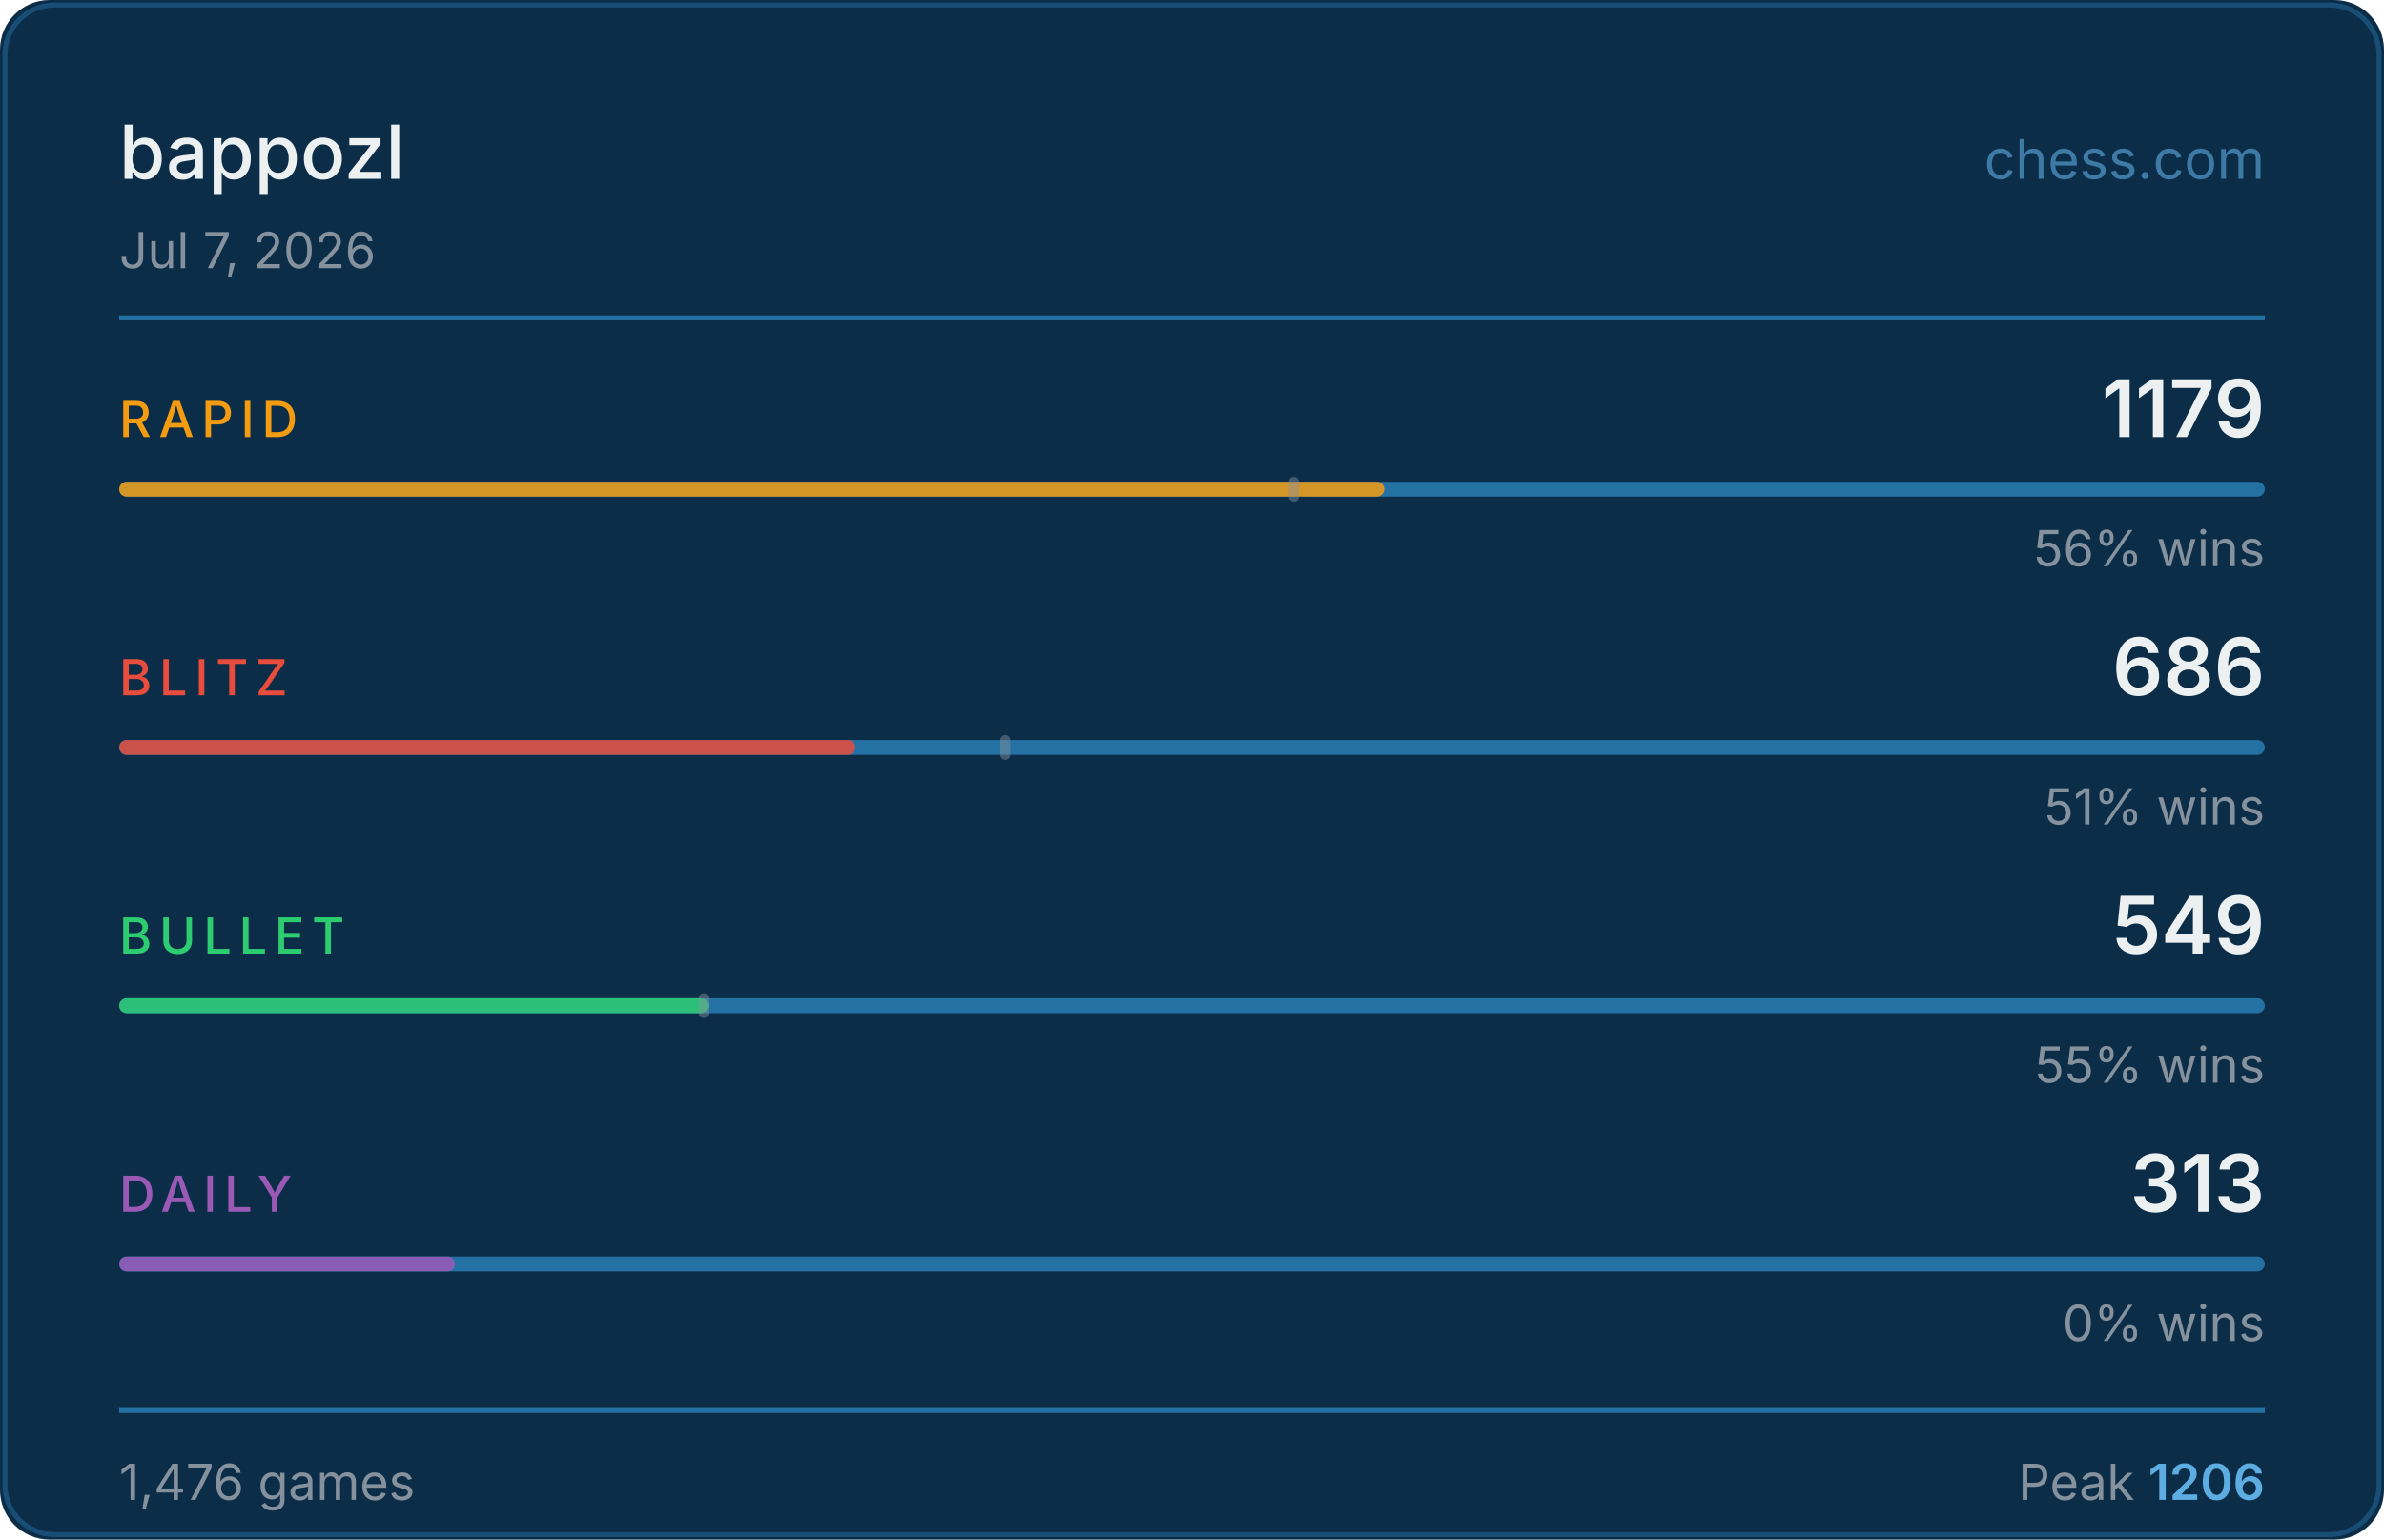
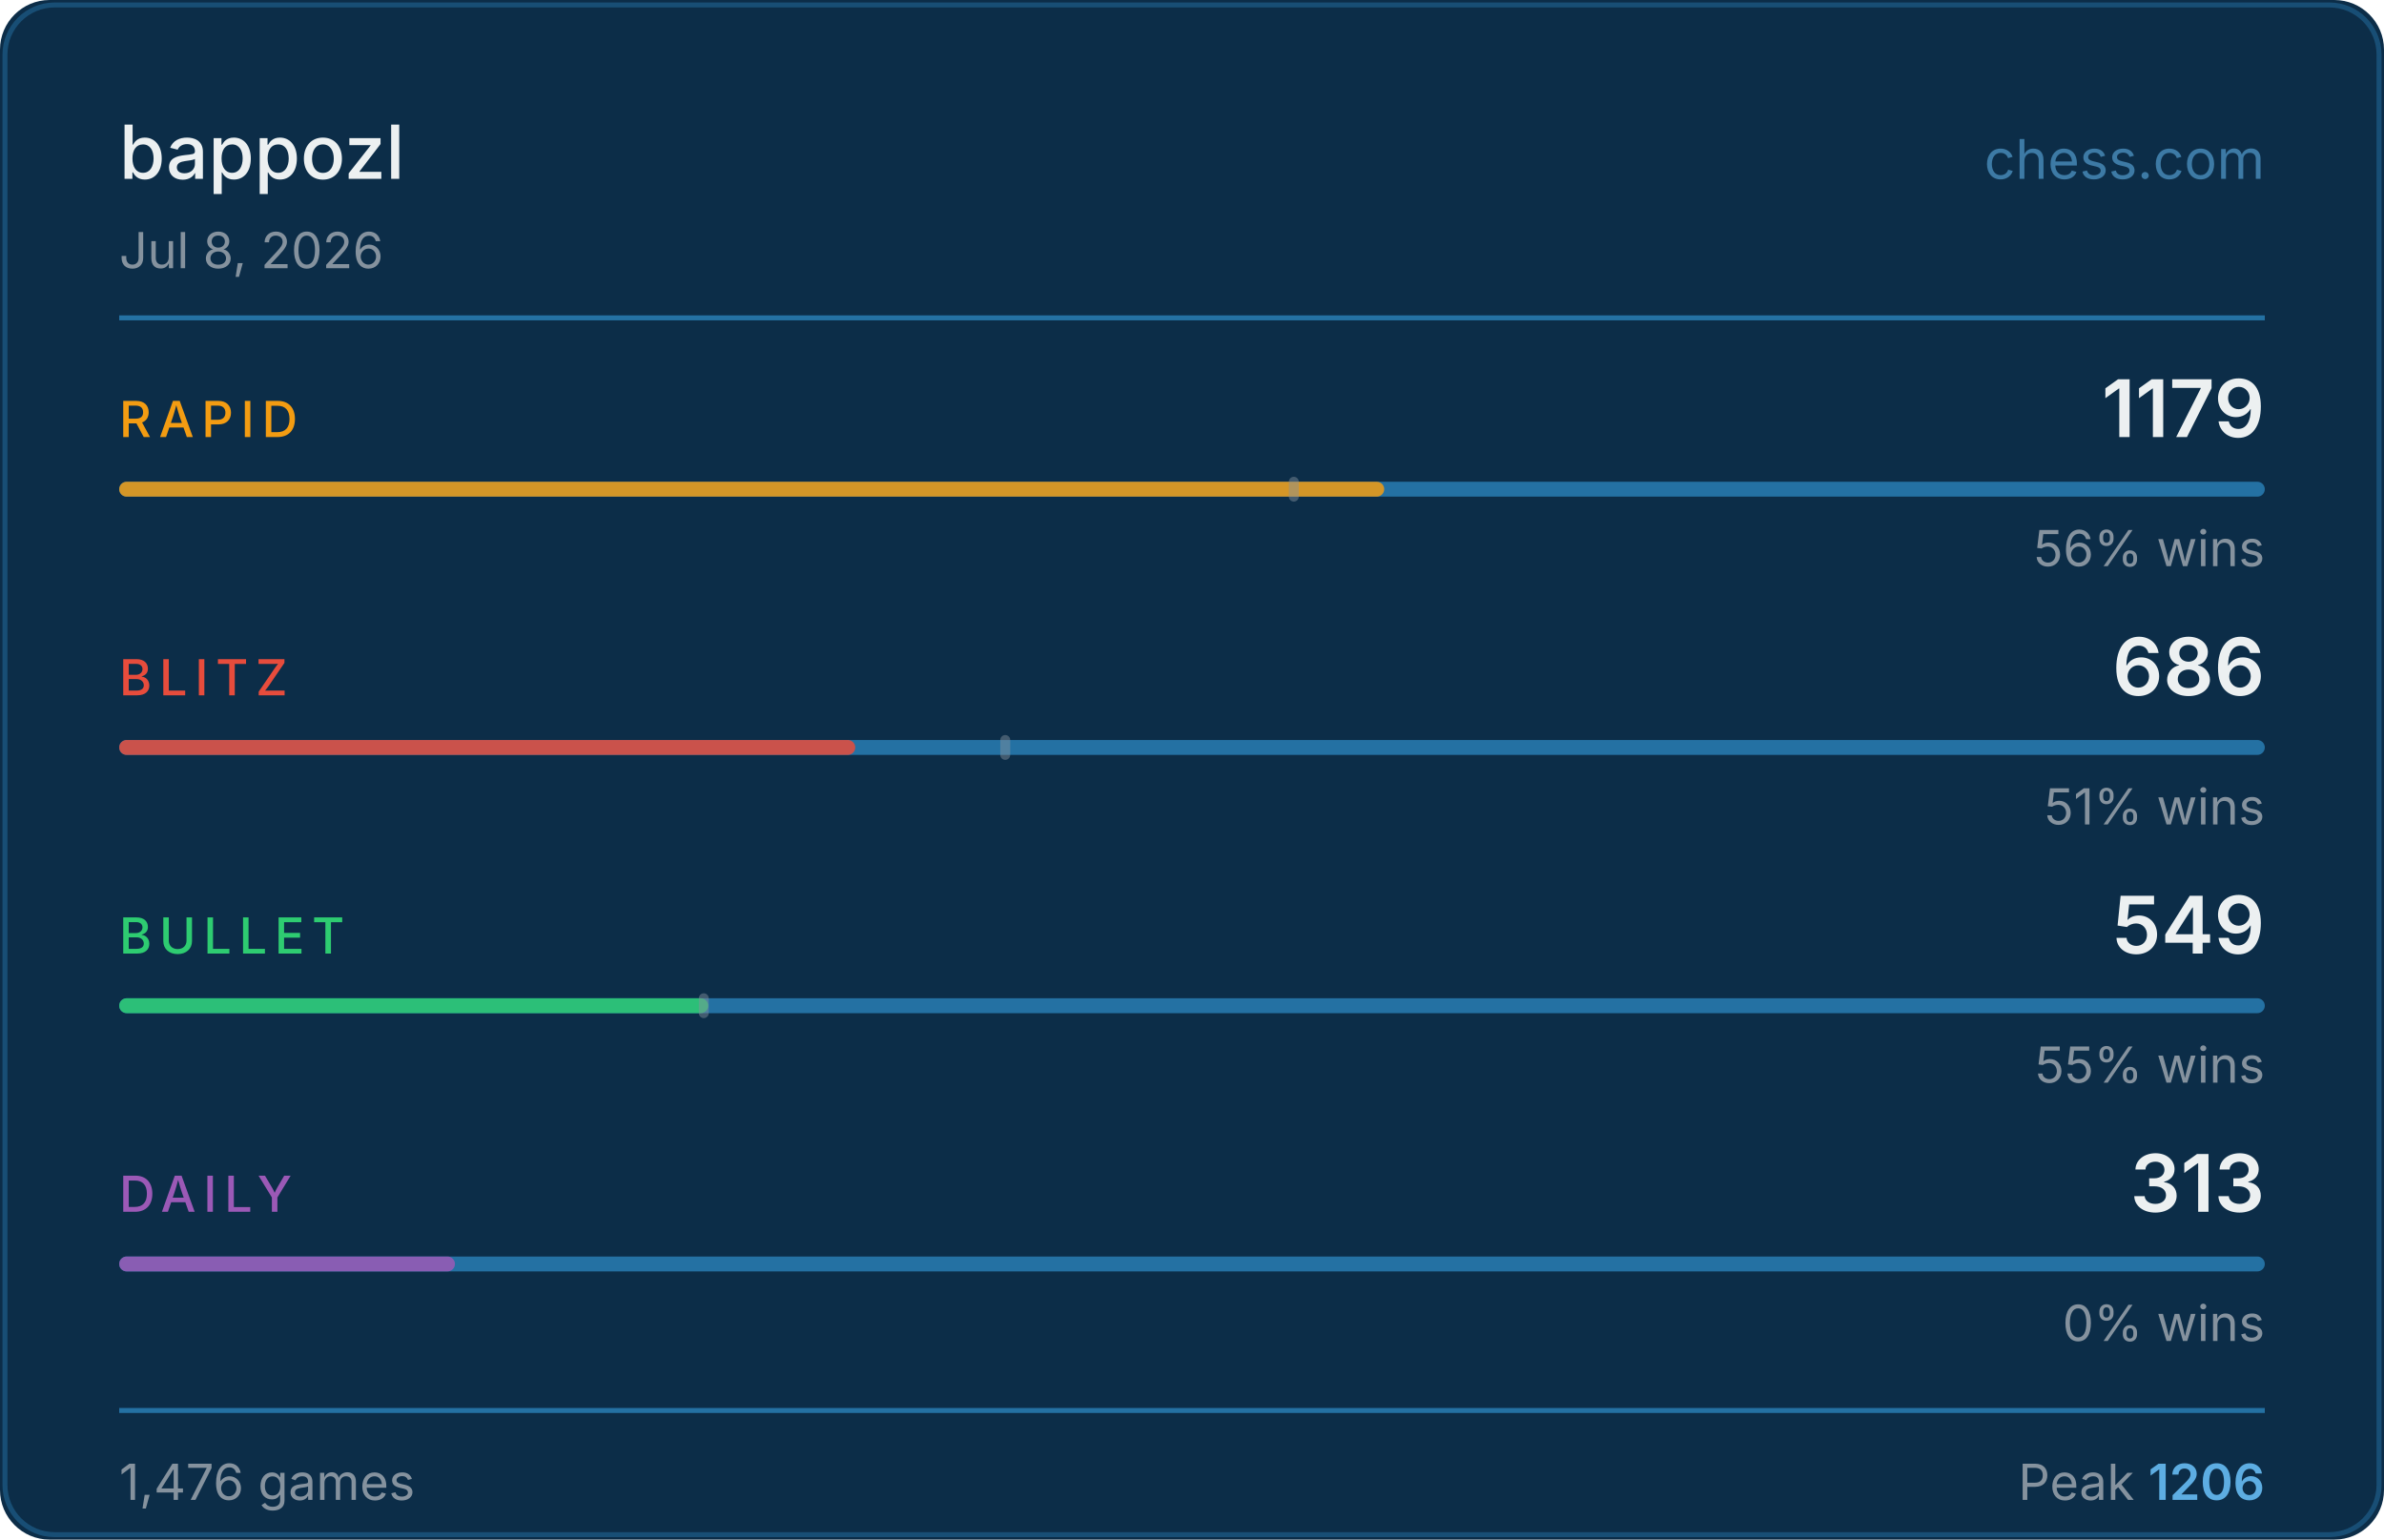
<svg xmlns="http://www.w3.org/2000/svg" width="480" height="310" viewBox="0 0 480 310">
  <rect width="480" height="310" fill="#0c2d48" rx="10" />
  <rect x="1" y="1" width="478" height="308" fill="none" stroke="#2471a3" rx="10" stroke-opacity="0.5" />
  <text x="24" y="36" fill="#ecf0f1" font-size="15" font-weight="500" font-family="-apple-system,BlinkMacSystemFont,'Segoe UI',sans-serif">bappozl</text>
  <text x="456" y="36" fill="#5dade2" font-size="11" font-family="-apple-system,BlinkMacSystemFont,'Segoe UI',sans-serif" text-anchor="end" opacity="0.6">chess.com</text>
-   <text x="24" y="54" fill="#85929e" font-size="10" font-family="-apple-system,BlinkMacSystemFont,'Segoe UI',sans-serif">Jul 7, 2026</text>
+   <text x="24" y="54" fill="#85929e" font-size="10" font-family="-apple-system,BlinkMacSystemFont,'Segoe UI',sans-serif">Jul 8, 2026</text>
  <line x1="24" y1="64" x2="456" y2="64" stroke="#2471a3" stroke-width="1" />
  <text x="24" y="88" fill="#f39c12" font-size="10" font-weight="500" font-family="-apple-system,BlinkMacSystemFont,'Segoe UI',sans-serif" letter-spacing="1.5">RAPID</text>
  <text x="456" y="88" fill="#ecf0f1" font-size="16" font-weight="600" font-family="-apple-system,BlinkMacSystemFont,'Segoe UI',sans-serif" text-anchor="end">1179</text>
  <rect x="24" y="97" width="432" height="3" rx="1.5" fill="#2471a3" />
  <rect x="24" y="97" width="254.7" height="3" rx="1.5" fill="#f39c12" opacity="0.85" />
  <rect x="259.5" y="96" width="2" height="5" rx="1" fill="#85929e" opacity="0.45" />
  <text x="456" y="114" fill="#85929e" font-size="10" font-family="-apple-system,BlinkMacSystemFont,'Segoe UI',sans-serif" text-anchor="end">56% wins</text>
  <text x="24" y="140" fill="#e74c3c" font-size="10" font-weight="500" font-family="-apple-system,BlinkMacSystemFont,'Segoe UI',sans-serif" letter-spacing="1.5">BLITZ</text>
  <text x="456" y="140" fill="#ecf0f1" font-size="16" font-weight="600" font-family="-apple-system,BlinkMacSystemFont,'Segoe UI',sans-serif" text-anchor="end">686</text>
  <rect x="24" y="149" width="432" height="3" rx="1.5" fill="#2471a3" />
  <rect x="24" y="149" width="148.2" height="3" rx="1.5" fill="#e74c3c" opacity="0.85" />
  <rect x="201.4" y="148" width="2" height="5" rx="1" fill="#85929e" opacity="0.45" />
  <text x="456" y="166" fill="#85929e" font-size="10" font-family="-apple-system,BlinkMacSystemFont,'Segoe UI',sans-serif" text-anchor="end">51% wins</text>
  <text x="24" y="192" fill="#2ecc71" font-size="10" font-weight="500" font-family="-apple-system,BlinkMacSystemFont,'Segoe UI',sans-serif" letter-spacing="1.5">BULLET</text>
  <text x="456" y="192" fill="#ecf0f1" font-size="16" font-weight="600" font-family="-apple-system,BlinkMacSystemFont,'Segoe UI',sans-serif" text-anchor="end">549</text>
  <rect x="24" y="201" width="432" height="3" rx="1.5" fill="#2471a3" />
  <rect x="24" y="201" width="118.6" height="3" rx="1.5" fill="#2ecc71" opacity="0.85" />
  <rect x="140.7" y="200" width="2" height="5" rx="1" fill="#85929e" opacity="0.45" />
  <text x="456" y="218" fill="#85929e" font-size="10" font-family="-apple-system,BlinkMacSystemFont,'Segoe UI',sans-serif" text-anchor="end">55% wins</text>
  <text x="24" y="244" fill="#9b59b6" font-size="10" font-weight="500" font-family="-apple-system,BlinkMacSystemFont,'Segoe UI',sans-serif" letter-spacing="1.5">DAILY</text>
  <text x="456" y="244" fill="#ecf0f1" font-size="16" font-weight="600" font-family="-apple-system,BlinkMacSystemFont,'Segoe UI',sans-serif" text-anchor="end">313</text>
  <rect x="24" y="253" width="432" height="3" rx="1.5" fill="#2471a3" />
  <rect x="24" y="253" width="67.6" height="3" rx="1.5" fill="#9b59b6" opacity="0.85" />
  <text x="456" y="270" fill="#85929e" font-size="10" font-family="-apple-system,BlinkMacSystemFont,'Segoe UI',sans-serif" text-anchor="end">0% wins</text>
  <line x1="24" y1="284" x2="456" y2="284" stroke="#2471a3" stroke-width="1" />
  <text x="24" y="302" fill="#85929e" font-size="10" font-family="-apple-system,BlinkMacSystemFont,'Segoe UI',sans-serif">1,476 games</text>
  <text x="456" y="302" fill="#85929e" font-size="10" font-family="-apple-system,BlinkMacSystemFont,'Segoe UI',sans-serif" text-anchor="end">Peak <tspan fill="#5dade2" font-weight="600">1206</tspan>
  </text>
</svg>
